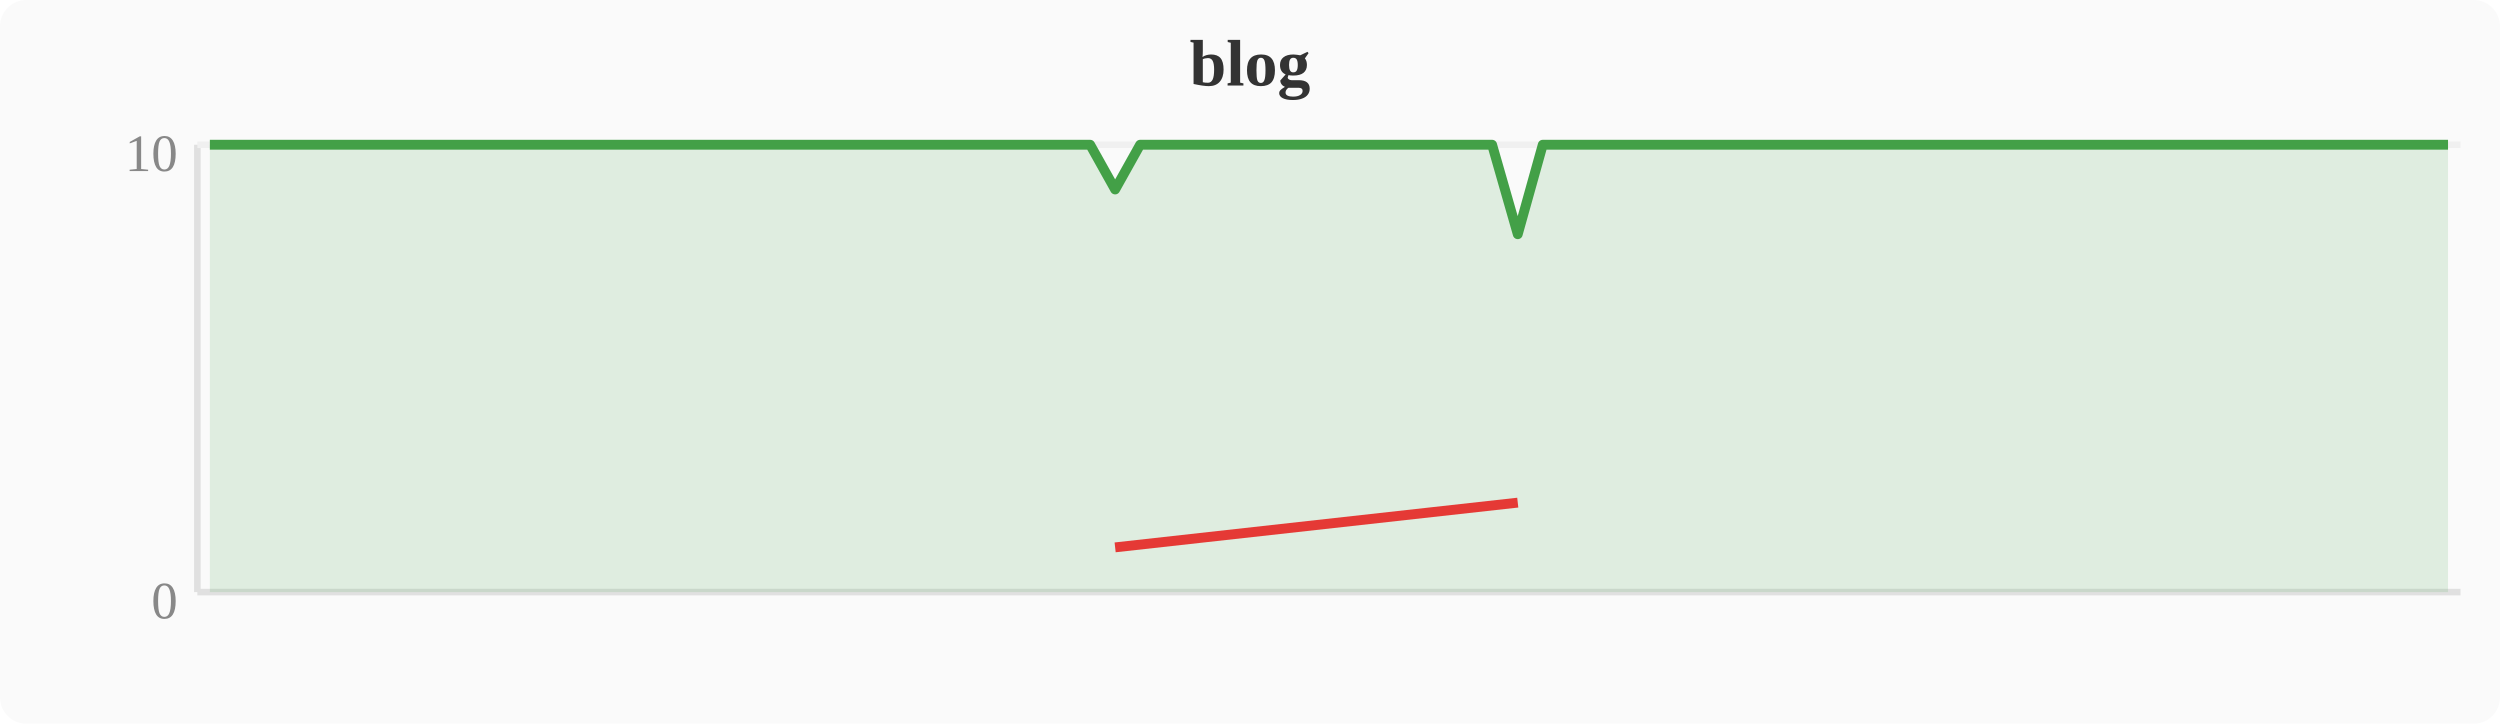
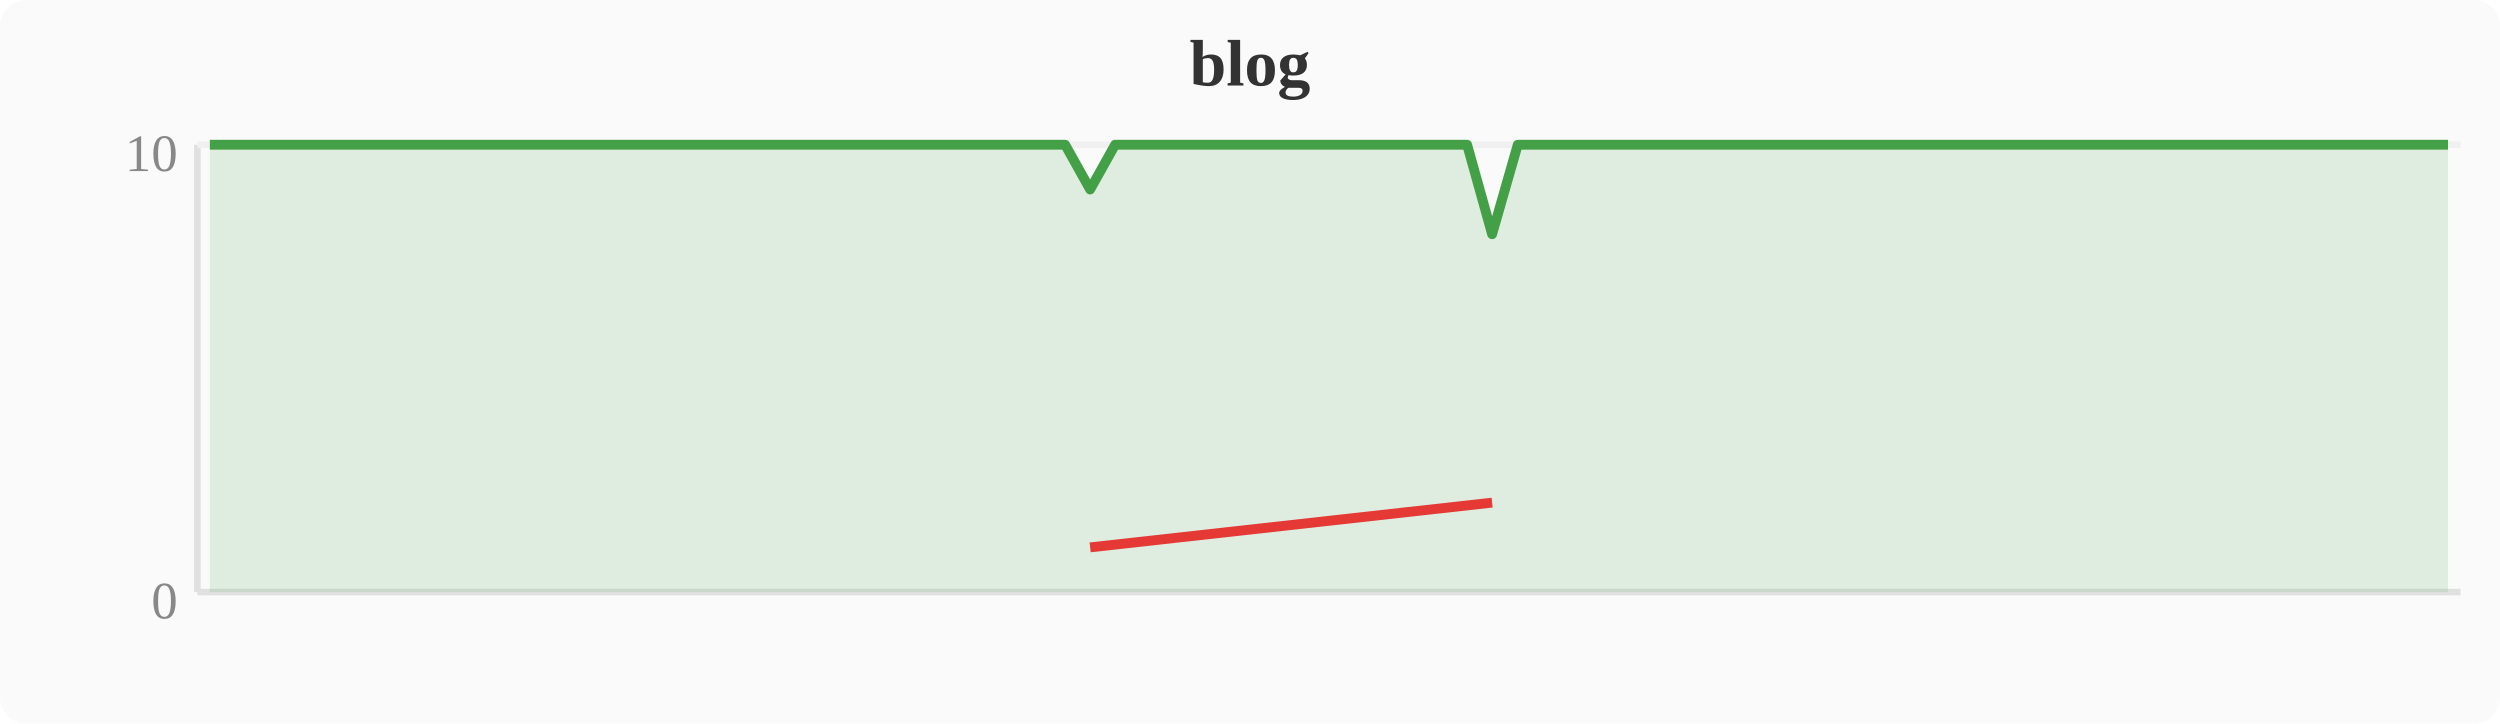
<svg xmlns="http://www.w3.org/2000/svg" width="380" height="110" viewBox="0 0 380 110">
  <rect width="380" height="110" fill="#fafafa" rx="4" />
  <text x="190" y="13" text-anchor="middle" font-size="10" font-weight="bold" fill="#333">blog</text>
  <line x1="30" y1="22" x2="30" y2="90" stroke="#e0e0e0" stroke-width="1" />
  <line x1="30" y1="90" x2="374" y2="90" stroke="#e0e0e0" stroke-width="1" />
  <line x1="30" y1="22" x2="374" y2="22" stroke="#f0f0f0" stroke-width="1" />
  <text x="27" y="94" text-anchor="end" font-size="8" fill="#888">0</text>
  <text x="27" y="26" text-anchor="end" font-size="8" fill="#888">10</text>
-   <polygon points="31.9,22.0 35.7,22.0 39.6,22.0 43.4,22.0 47.2,22.0 51.0,22.0 54.8,22.0 58.7,22.0 62.5,22.0 66.3,22.0 70.1,22.0 74.0,22.0 77.8,22.0 81.6,22.0 85.4,22.0 89.2,22.0 93.1,22.0 96.9,22.0 100.7,22.0 104.5,22.0 108.4,22.0 112.2,22.0 116.0,22.0 119.8,22.0 123.6,22.0 127.5,22.0 131.3,22.0 135.1,22.0 138.9,22.0 142.8,22.0 146.6,22.0 150.4,22.0 154.2,22.0 158.0,22.0 161.9,22.0 165.7,22.0 169.5,28.8 173.3,22.0 177.2,22.0 181.0,22.0 184.8,22.0 188.6,22.0 192.4,22.0 196.3,22.0 200.1,22.0 203.9,22.0 207.7,22.0 211.6,22.0 215.4,22.0 219.2,22.0 223.0,22.0 226.8,22.0 230.7,35.6 234.5,22.0 238.3,22.0 242.1,22.0 246.0,22.0 249.8,22.0 253.6,22.0 257.4,22.0 261.2,22.0 265.1,22.0 268.9,22.0 272.7,22.0 276.5,22.0 280.4,22.0 284.2,22.0 288.0,22.0 291.8,22.0 295.6,22.0 299.5,22.0 303.3,22.0 307.1,22.0 310.9,22.0 314.8,22.0 318.6,22.0 322.4,22.0 326.2,22.0 330.0,22.0 333.9,22.0 337.7,22.0 341.5,22.0 345.3,22.0 349.2,22.0 353.0,22.0 356.8,22.0 360.6,22.0 364.4,22.0 368.3,22.0 372.1,22.0 372.1,90 31.9,90" fill="#43a047" opacity="0.15" />
-   <polyline points="31.9,22.0 35.7,22.0 39.6,22.0 43.4,22.0 47.2,22.0 51.0,22.0 54.8,22.0 58.7,22.0 62.5,22.0 66.3,22.0 70.1,22.0 74.0,22.0 77.8,22.0 81.6,22.0 85.4,22.0 89.2,22.0 93.1,22.0 96.9,22.0 100.7,22.0 104.5,22.0 108.4,22.0 112.2,22.0 116.0,22.0 119.8,22.0 123.6,22.0 127.5,22.0 131.3,22.0 135.1,22.0 138.9,22.0 142.8,22.0 146.6,22.0 150.4,22.0 154.2,22.0 158.0,22.0 161.9,22.0 165.7,22.0 169.5,28.8 173.3,22.0 177.2,22.0 181.0,22.0 184.8,22.0 188.6,22.0 192.4,22.0 196.3,22.0 200.1,22.0 203.9,22.0 207.7,22.0 211.6,22.0 215.4,22.0 219.2,22.0 223.0,22.0 226.8,22.0 230.7,35.6 234.5,22.0 238.3,22.0 242.1,22.0 246.0,22.0 249.8,22.0 253.6,22.0 257.4,22.0 261.2,22.0 265.1,22.0 268.9,22.0 272.7,22.0 276.5,22.0 280.4,22.0 284.2,22.0 288.0,22.0 291.8,22.0 295.6,22.0 299.5,22.0 303.3,22.0 307.1,22.0 310.9,22.0 314.8,22.0 318.6,22.0 322.4,22.0 326.2,22.0 330.0,22.0 333.9,22.0 337.7,22.0 341.5,22.0 345.3,22.0 349.2,22.0 353.0,22.0 356.8,22.0 360.6,22.0 364.4,22.0 368.3,22.0 372.1,22.0" fill="none" stroke="#43a047" stroke-width="1.5" stroke-linejoin="round" />
-   <polyline points="169.5,83.2 230.7,76.4" fill="none" stroke="#e53935" stroke-width="1.5" stroke-linejoin="round" />
+   <polygon points="31.9,22.0 35.7,22.0 39.6,22.0 43.4,22.0 47.2,22.0 51.0,22.0 54.8,22.0 58.7,22.0 62.5,22.0 66.3,22.0 70.1,22.0 74.0,22.0 77.8,22.0 81.6,22.0 85.4,22.0 89.2,22.0 93.1,22.0 96.9,22.0 100.7,22.0 104.5,22.0 108.4,22.0 112.2,22.0 116.0,22.0 119.8,22.0 123.6,22.0 127.5,22.0 131.3,22.0 135.1,22.0 138.9,22.0 142.8,22.0 146.6,22.0 150.4,22.0 154.2,22.0 158.0,22.0 161.9,22.0 165.7,28.8 169.5,22.0 173.3,22.0 177.2,22.0 181.0,22.0 184.8,22.0 188.6,22.0 192.4,22.0 196.3,22.0 200.1,22.0 203.9,22.0 207.7,22.0 211.6,22.0 215.4,22.0 219.2,22.0 223.0,22.0 226.8,35.6 230.7,22.0 234.5,22.0 238.3,22.0 242.1,22.0 246.0,22.0 249.8,22.0 253.6,22.0 257.4,22.0 261.2,22.0 265.1,22.0 268.9,22.0 272.7,22.0 276.5,22.0 280.4,22.0 284.2,22.0 288.0,22.0 291.8,22.0 295.6,22.0 299.5,22.0 303.3,22.0 307.1,22.0 310.9,22.0 314.8,22.0 318.6,22.0 322.4,22.0 326.2,22.0 330.0,22.0 333.9,22.0 337.7,22.0 341.5,22.0 345.3,22.0 349.2,22.0 353.0,22.0 356.8,22.0 360.6,22.0 364.4,22.0 368.3,22.0 372.1,22.0 372.1,90 31.9,90" fill="#43a047" opacity="0.15" />
+   <polyline points="31.9,22.0 35.7,22.0 39.6,22.0 43.4,22.0 47.2,22.0 51.0,22.0 54.8,22.0 58.7,22.0 62.5,22.0 66.3,22.0 70.1,22.0 74.0,22.0 77.8,22.0 81.6,22.0 85.4,22.0 89.2,22.0 93.1,22.0 96.9,22.0 100.7,22.0 104.5,22.0 108.4,22.0 112.2,22.0 116.0,22.0 119.8,22.0 123.6,22.0 127.5,22.0 131.3,22.0 135.1,22.0 138.9,22.0 142.8,22.0 146.6,22.0 150.4,22.0 154.2,22.0 158.0,22.0 161.9,22.0 165.7,28.8 169.5,22.0 173.3,22.0 177.2,22.0 181.0,22.0 184.8,22.0 188.6,22.0 192.4,22.0 196.3,22.0 200.1,22.0 203.9,22.0 207.7,22.0 211.6,22.0 215.4,22.0 219.2,22.0 223.0,22.0 226.8,35.6 230.7,22.0 234.5,22.0 238.3,22.0 242.1,22.0 246.0,22.0 249.8,22.0 253.6,22.0 257.4,22.0 261.2,22.0 265.1,22.0 268.9,22.0 272.7,22.0 276.5,22.0 280.4,22.0 284.2,22.0 288.0,22.0 291.8,22.0 295.6,22.0 299.5,22.0 303.3,22.0 307.1,22.0 310.9,22.0 314.8,22.0 318.6,22.0 322.4,22.0 326.2,22.0 330.0,22.0 333.9,22.0 337.7,22.0 341.5,22.0 345.3,22.0 349.2,22.0 353.0,22.0 356.8,22.0 360.6,22.0 364.4,22.0 368.3,22.0 372.1,22.0" fill="none" stroke="#43a047" stroke-width="1.5" stroke-linejoin="round" />
+   <polyline points="165.7,83.2 226.8,76.4" fill="none" stroke="#e53935" stroke-width="1.5" stroke-linejoin="round" />
</svg>
